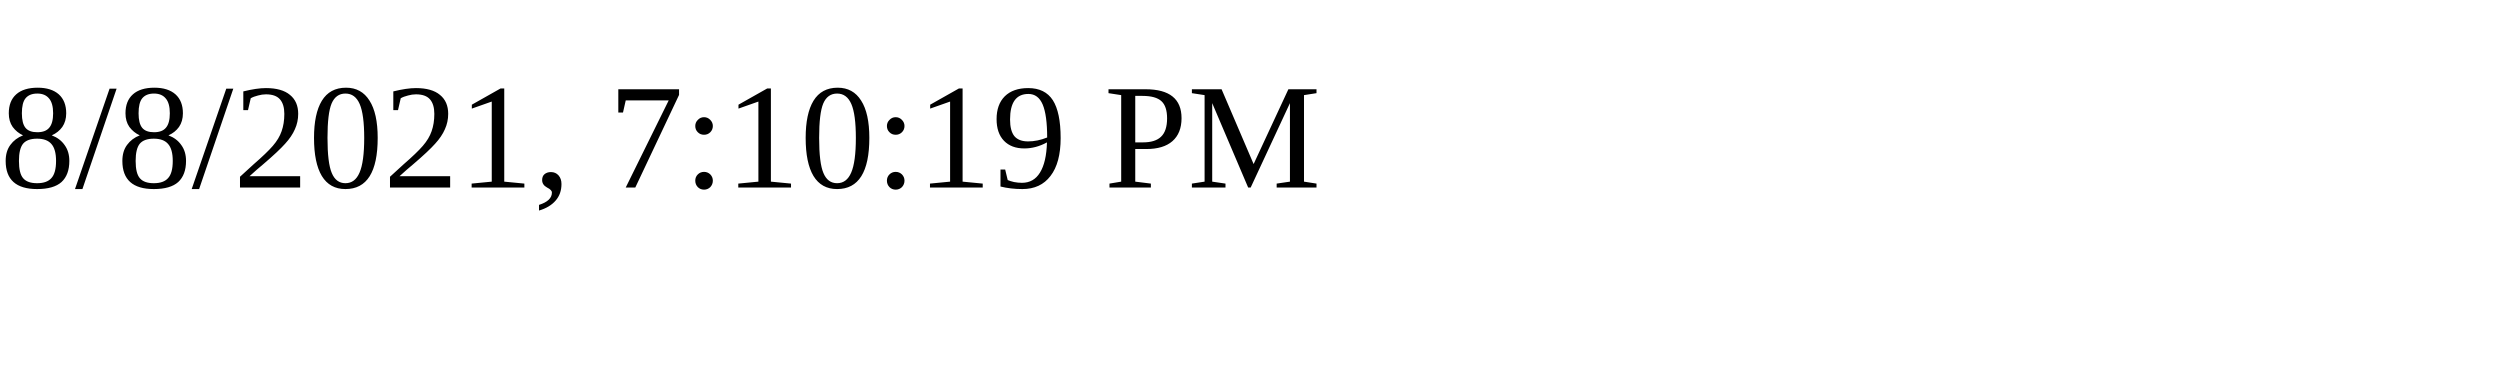
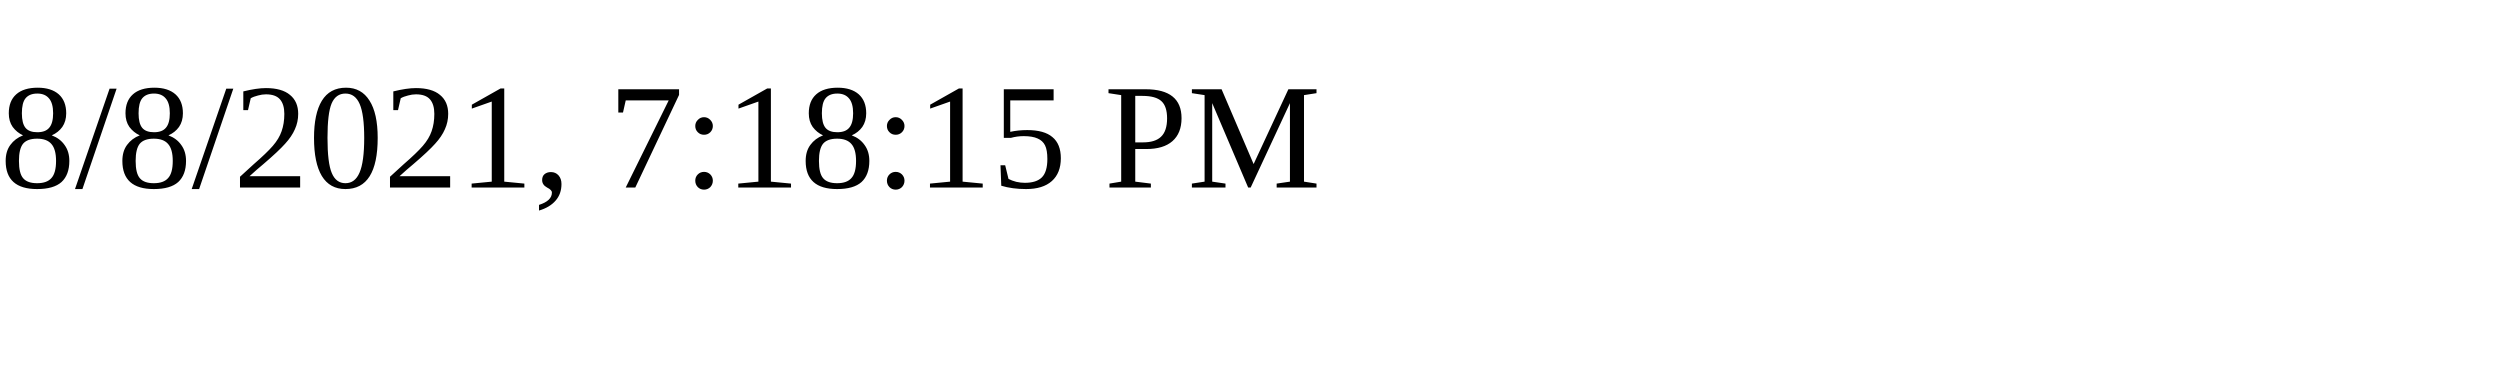
<svg xmlns="http://www.w3.org/2000/svg" height="30" width="200">
-   <text x="0" y="15">8/8/2021, 7:10:19 PM</text>
+   <text x="0" y="15">8/8/2021, 7:18:15 PM</text>
</svg>
